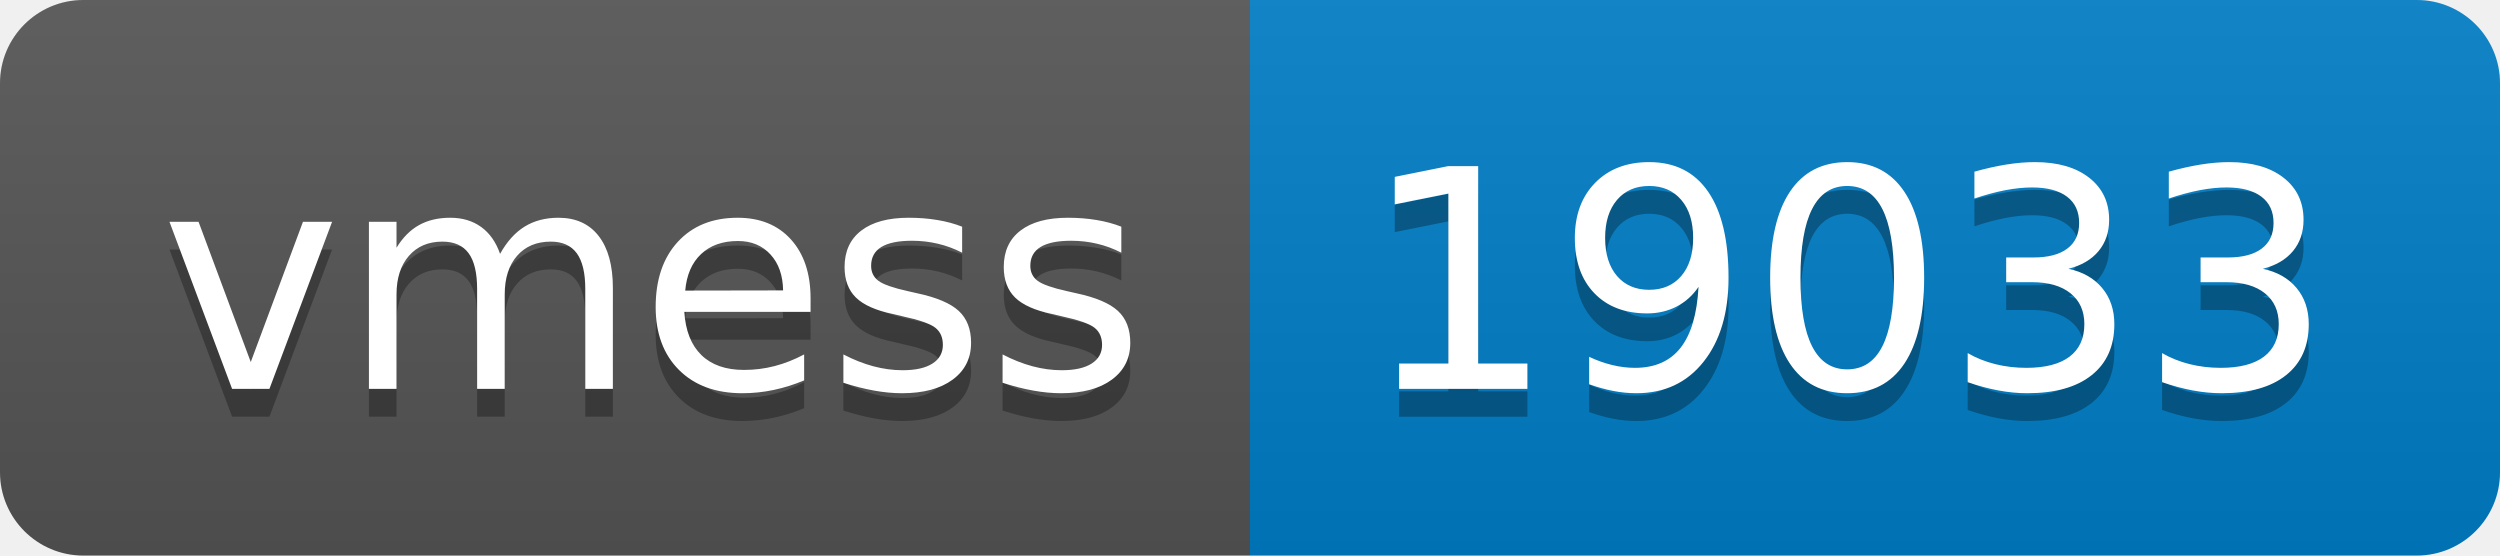
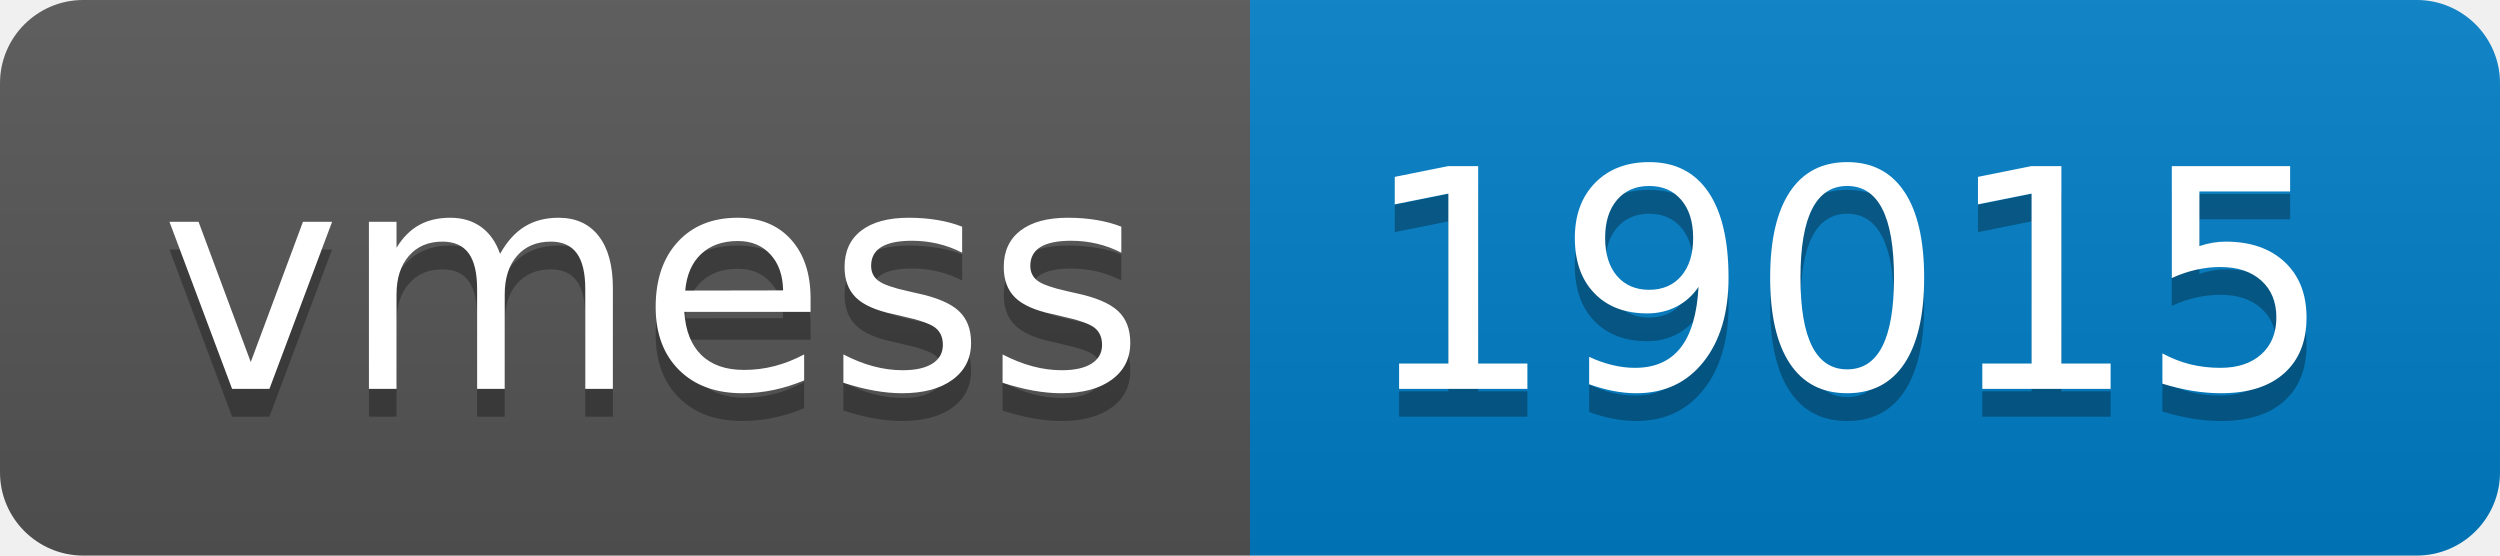
- <svg xmlns="http://www.w3.org/2000/svg" width="90" height="20" role="img" aria-label="vmess: 19033">
+ <svg xmlns="http://www.w3.org/2000/svg" width="90" height="20" role="img" aria-label="vmess: 19015">
  <linearGradient id="s" x2="0" y2="100%">
    <stop offset="0" stop-color="#bbb" stop-opacity=".1" />
    <stop offset="1" stop-opacity=".1" />
  </linearGradient>
  <clipPath id="r">
    <rect width="90" height="20" rx="3" fill="#fff" />
  </clipPath>
  <g clip-path="url(#r)">
    <rect width="45" height="20" fill="#555" />
    <rect x="45" width="45" height="20" fill="#007ec6" />
    <rect width="90" height="20" fill="url(#s)" />
  </g>
  <g fill="#fff" text-anchor="middle" font-family="Verdana,Geneva,DejaVu Sans,sans-serif" text-rendering="geometricPrecision" font-size="110">
    <text aria-hidden="true" x="235" y="150" fill="#010101" fill-opacity=".3" transform="scale(.1)" textLength="350">vmess</text>
    <text x="235" y="140" transform="scale(.1)" fill="#fff" textLength="350">vmess</text>
-     <text aria-hidden="true" x="665" y="150" fill="#010101" fill-opacity=".3" transform="scale(.1)" textLength="350">19033</text>
-     <text x="665" y="140" transform="scale(.1)" fill="#fff" textLength="350">19033</text>
+     <text aria-hidden="true" x="665" y="150" fill="#010101" fill-opacity=".3" transform="scale(.1)" textLength="350">19015</text>
+     <text x="665" y="140" transform="scale(.1)" fill="#fff" textLength="350">19015</text>
  </g>
</svg>
